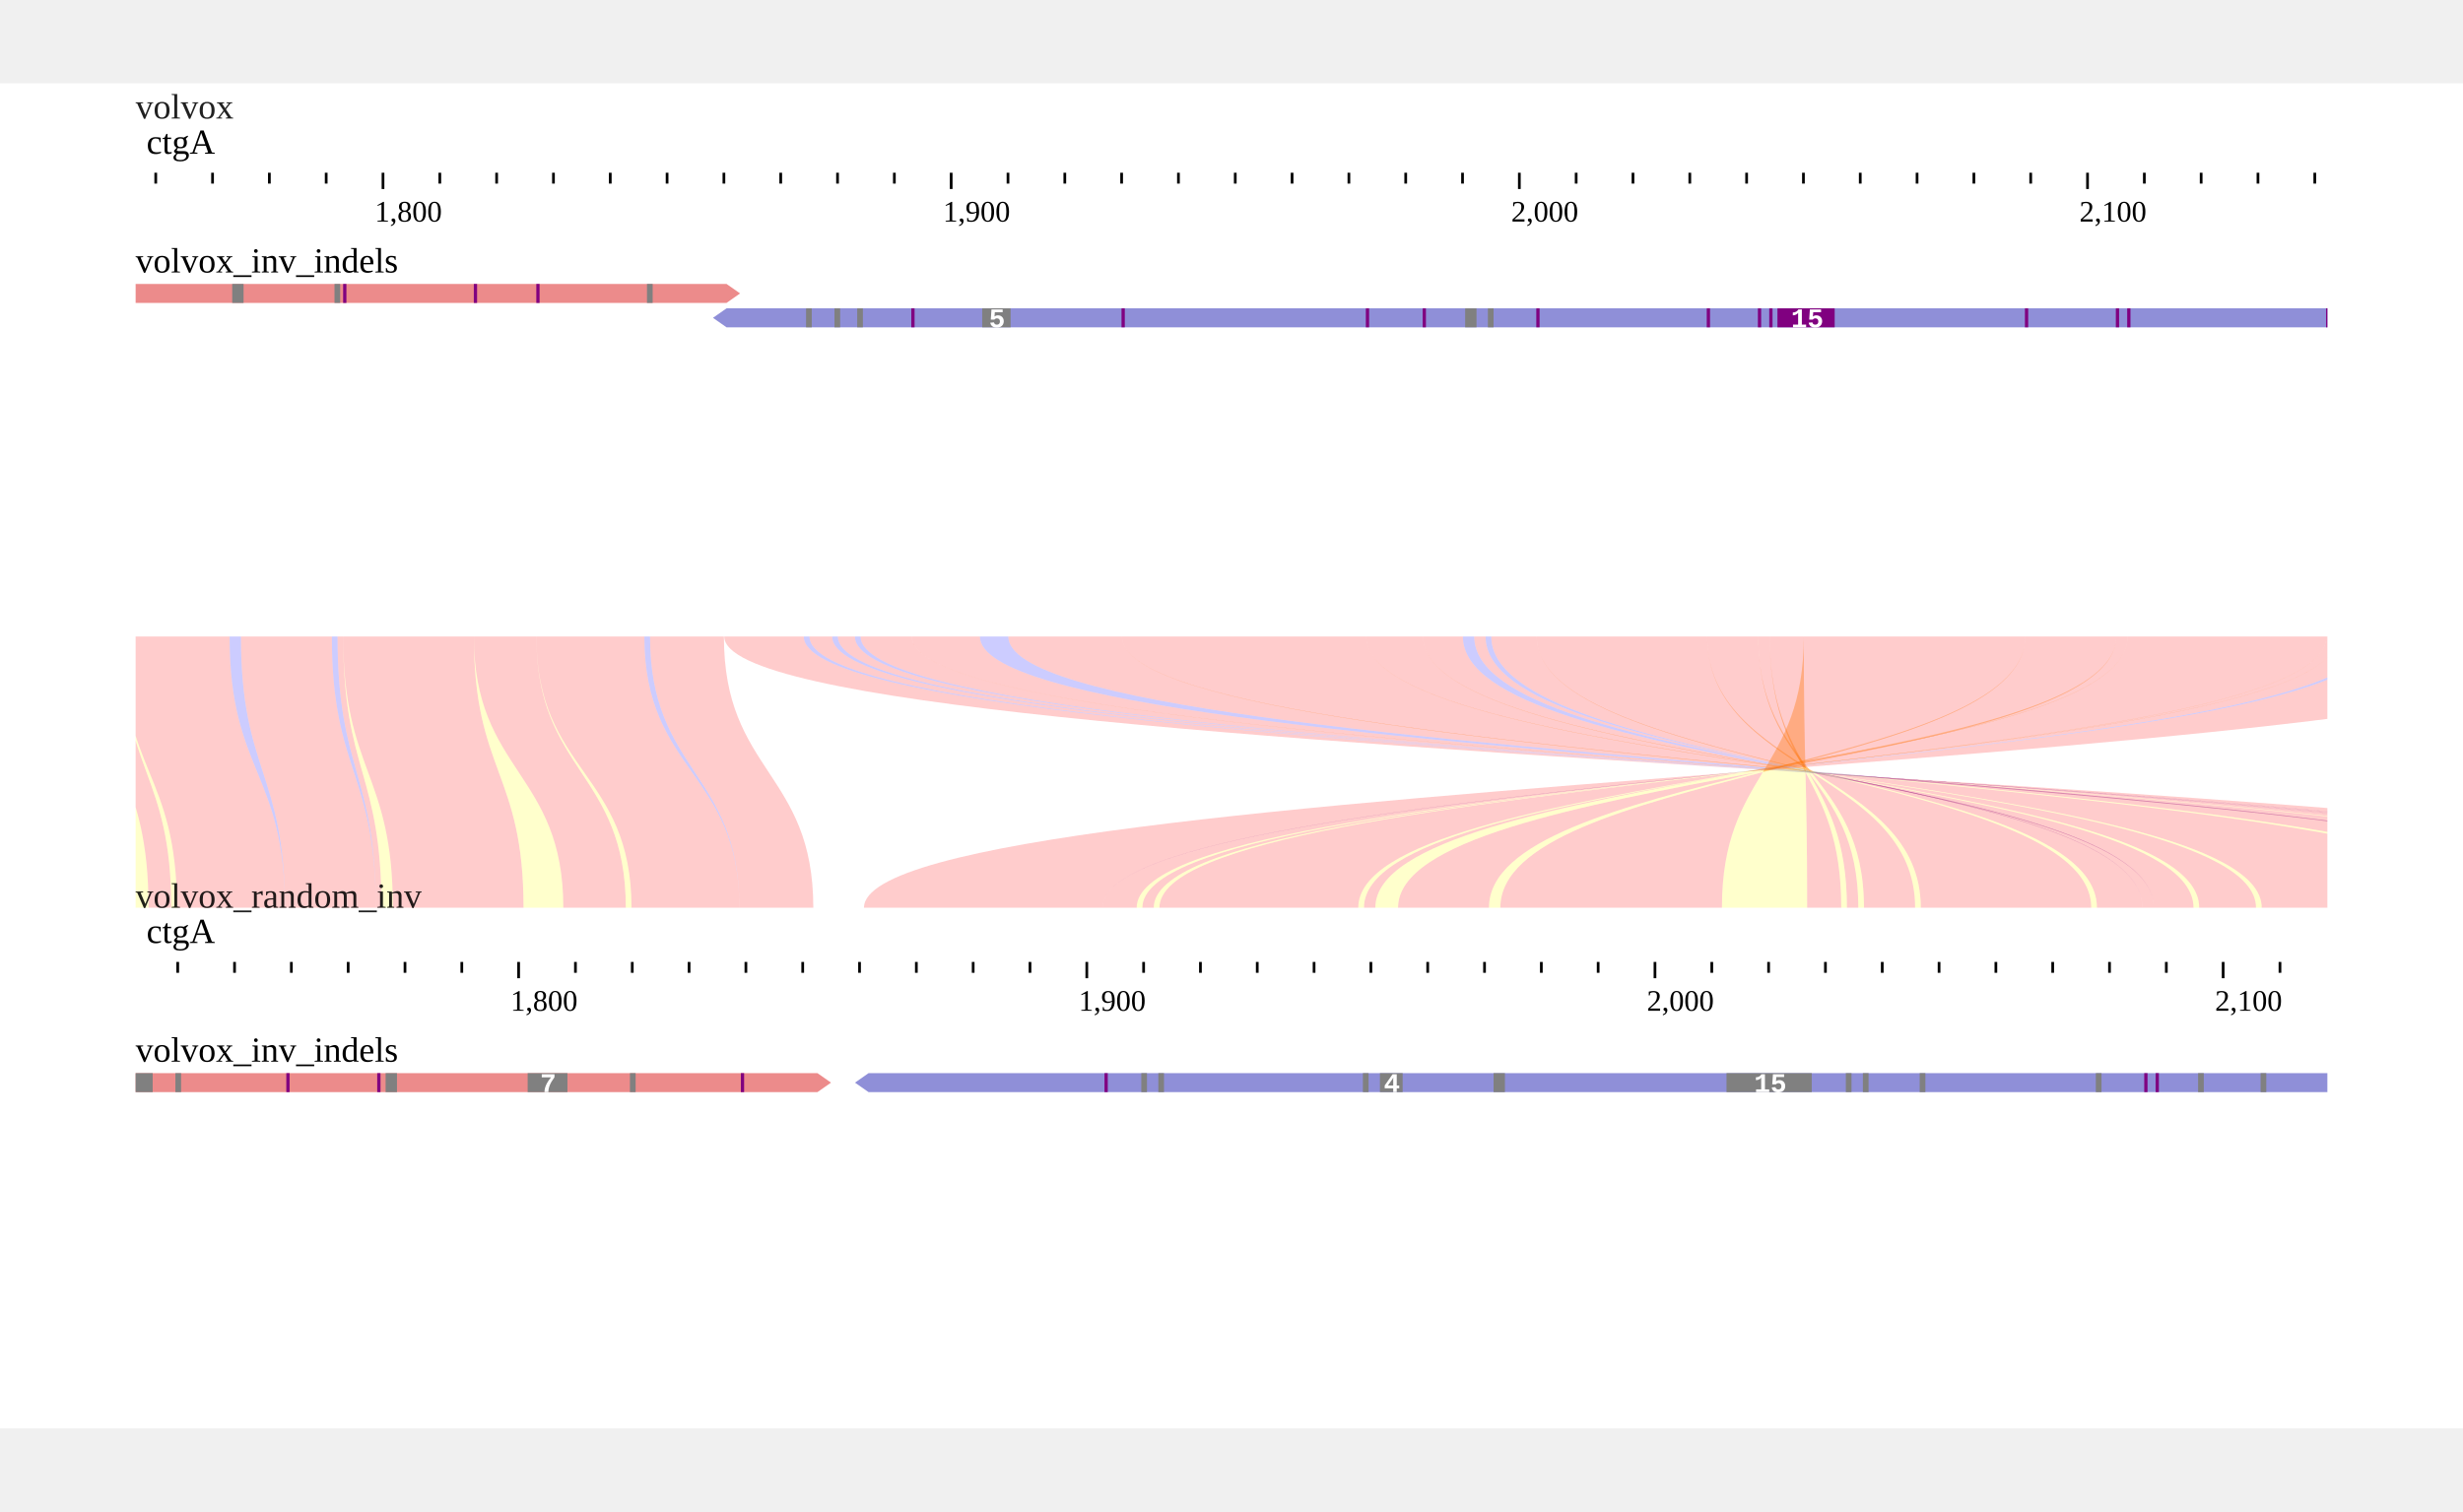
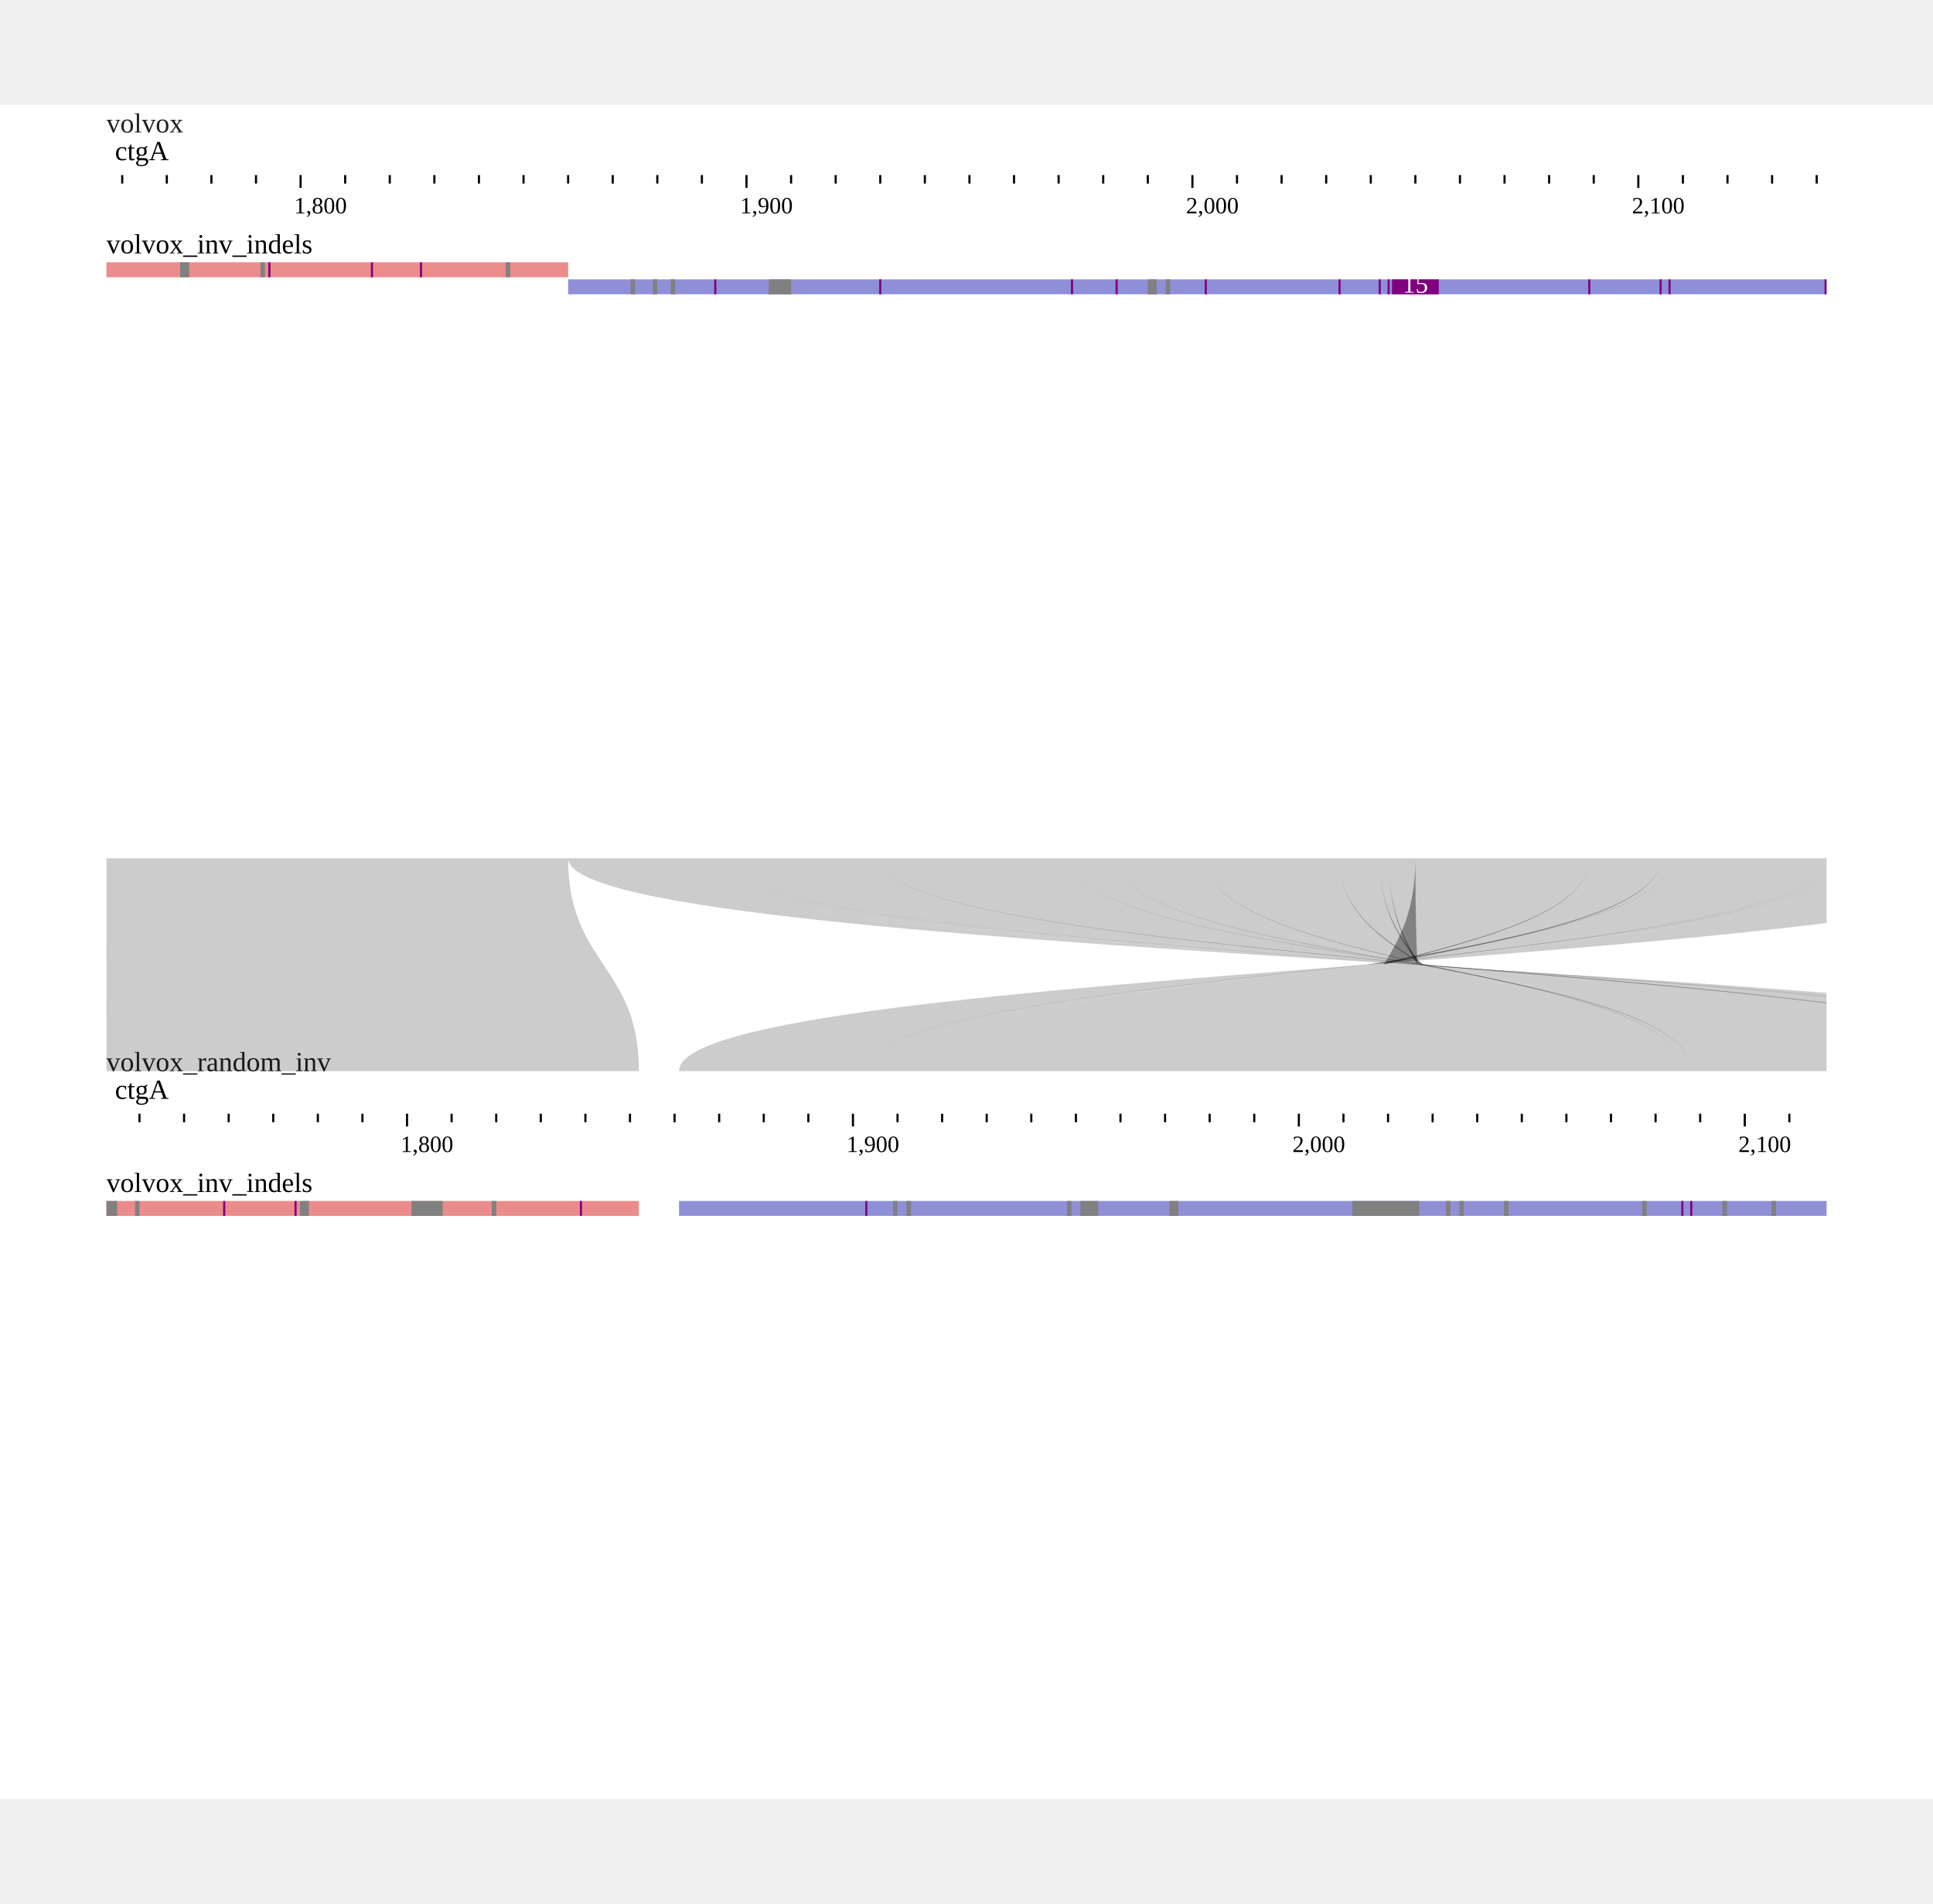
- <svg xmlns="http://www.w3.org/2000/svg" width="808" height="496" viewBox="0,0,908,496">
-   <rect width="908" height="496" fill="#ffffff" />
+ <svg xmlns="http://www.w3.org/2000/svg" width="808" height="796" viewBox="0,0,908,796">
+   <rect width="908" height="796" fill="#ffffff" />
  <g transform="translate(50 13)">
    <g transform="translate(0)">
-       <text x="0" font-size="13" fill-opacity="0.87" fill="#000000">volvox</text>
+       <text x="0" font-size="13" fill-opacity="0.871" fill="#000000">volvox</text>
      <g>
        <defs>
          <clipPath id="clip-{volvox}ctgA:1756.4618436724566..2141.2146774193548-0">
            <rect x="0" y="0" width="808" height="100" />
          </clipPath>
        </defs>
        <g transform="translate(0 0)">
          <g clip-path="url(#clip-{volvox}ctgA:1756.4618436724566..2141.2146774193548-0)">
            <text x="4" y="13" font-size="13" fill="#000000">ctgA</text>
            <g transform="translate(0 20)">
              <line x1="-34.481" x2="-34.481" y1="0" y2="4" stroke-width="1" stroke="#000000" />
              <line x1="-13.535" x2="-13.535" y1="0" y2="4" stroke-width="1" stroke="#000000" />
              <line x1="7.411" x2="7.411" y1="0" y2="4" stroke-width="1" stroke="#000000" />
              <line x1="28.357" x2="28.357" y1="0" y2="4" stroke-width="1" stroke="#000000" />
              <line x1="49.303" x2="49.303" y1="0" y2="4" stroke-width="1" stroke="#000000" />
              <line x1="70.249" x2="70.249" y1="0" y2="4" stroke-width="1" stroke="#000000" />
              <line x1="91.195" x2="91.195" y1="0" y2="6" stroke-width="1" stroke="#000000" />
              <line x1="112.141" x2="112.141" y1="0" y2="4" stroke-width="1" stroke="#000000" />
              <line x1="133.087" x2="133.087" y1="0" y2="4" stroke-width="1" stroke="#000000" />
              <line x1="154.033" x2="154.033" y1="0" y2="4" stroke-width="1" stroke="#000000" />
              <line x1="174.979" x2="174.979" y1="0" y2="4" stroke-width="1" stroke="#000000" />
              <line x1="195.926" x2="195.926" y1="0" y2="4" stroke-width="1" stroke="#000000" />
              <line x1="216.872" x2="216.872" y1="0" y2="4" stroke-width="1" stroke="#000000" />
              <line x1="237.818" x2="237.818" y1="0" y2="4" stroke-width="1" stroke="#000000" />
              <line x1="258.764" x2="258.764" y1="0" y2="4" stroke-width="1" stroke="#000000" />
              <line x1="279.71" x2="279.71" y1="0" y2="4" stroke-width="1" stroke="#000000" />
              <line x1="300.656" x2="300.656" y1="0" y2="6" stroke-width="1" stroke="#000000" />
              <line x1="321.602" x2="321.602" y1="0" y2="4" stroke-width="1" stroke="#000000" />
              <line x1="342.548" x2="342.548" y1="0" y2="4" stroke-width="1" stroke="#000000" />
              <line x1="363.494" x2="363.494" y1="0" y2="4" stroke-width="1" stroke="#000000" />
              <line x1="384.44" x2="384.44" y1="0" y2="4" stroke-width="1" stroke="#000000" />
              <line x1="405.386" x2="405.386" y1="0" y2="4" stroke-width="1" stroke="#000000" />
              <line x1="426.332" x2="426.332" y1="0" y2="4" stroke-width="1" stroke="#000000" />
              <line x1="447.278" x2="447.278" y1="0" y2="4" stroke-width="1" stroke="#000000" />
              <line x1="468.224" x2="468.224" y1="0" y2="4" stroke-width="1" stroke="#000000" />
              <line x1="489.17" x2="489.17" y1="0" y2="4" stroke-width="1" stroke="#000000" />
              <line x1="510.116" x2="510.116" y1="0" y2="6" stroke-width="1" stroke="#000000" />
              <line x1="531.062" x2="531.062" y1="0" y2="4" stroke-width="1" stroke="#000000" />
              <line x1="552.008" x2="552.008" y1="0" y2="4" stroke-width="1" stroke="#000000" />
              <line x1="572.955" x2="572.955" y1="0" y2="4" stroke-width="1" stroke="#000000" />
              <line x1="593.901" x2="593.901" y1="0" y2="4" stroke-width="1" stroke="#000000" />
              <line x1="614.847" x2="614.847" y1="0" y2="4" stroke-width="1" stroke="#000000" />
              <line x1="635.793" x2="635.793" y1="0" y2="4" stroke-width="1" stroke="#000000" />
              <line x1="656.739" x2="656.739" y1="0" y2="4" stroke-width="1" stroke="#000000" />
              <line x1="677.685" x2="677.685" y1="0" y2="4" stroke-width="1" stroke="#000000" />
              <line x1="698.631" x2="698.631" y1="0" y2="4" stroke-width="1" stroke="#000000" />
              <line x1="719.577" x2="719.577" y1="0" y2="6" stroke-width="1" stroke="#000000" />
              <line x1="740.523" x2="740.523" y1="0" y2="4" stroke-width="1" stroke="#000000" />
              <line x1="761.469" x2="761.469" y1="0" y2="4" stroke-width="1" stroke="#000000" />
              <line x1="782.415" x2="782.415" y1="0" y2="4" stroke-width="1" stroke="#000000" />
              <line x1="803.361" x2="803.361" y1="0" y2="4" stroke-width="1" stroke="#000000" />
              <line x1="824.307" x2="824.307" y1="0" y2="4" stroke-width="1" stroke="#000000" />
              <line x1="845.253" x2="845.253" y1="0" y2="4" stroke-width="1" stroke="#000000" />
              <text x="88.195" y="18" font-size="11" fill="#000000">1,800</text>
              <text x="297.656" y="18" font-size="11" fill="#000000">1,900</text>
              <text x="507.116" y="18" font-size="11" fill="#000000">2,000</text>
              <text x="716.577" y="18" font-size="11" fill="#000000">2,100</text>
            </g>
          </g>
        </g>
      </g>
    </g>
    <g transform="translate(0 43)">
      <g transform="translate(0 0)">
        <g transform="translate(0 18)">
          <defs>
-             <clipPath id="clip-jest">
-               <rect x="0" y="0" width="808" height="100" />
+             <clipPath id="alignments-clip">
+               <rect x="0" y="0" width="808" height="250" />
            </clipPath>
          </defs>
-           <g transform="translate(0 0)">
-             <g clip-path="url(#clip-jest)">
-               <g>
-                 <defs />
-                 <g>
-                   <g>
-                     <path fill="#EC8B8B" stroke="none" paint-order="stroke fill markers" d=" M -3676.033 0 L -3676.033 7 L 217.839 7 L 222.839 3.5 L 217.839 0 Z" />
-                     <rect fill="#808080" stroke="none" x="35.608" y="0" width="4.189" height="7" />
-                     <rect fill="#808080" stroke="none" x="73.311" y="0" width="2.095" height="7" />
-                     <rect fill="#808080" stroke="none" x="188.514" y="0" width="2.095" height="7" />
-                     <rect fill="#800080" stroke="none" x="76.5" y="0" width="1.2" height="7" />
-                     <rect fill="#800080" stroke="none" x="124.676" y="0" width="1.2" height="7" />
-                     <rect fill="#800080" stroke="none" x="147.717" y="0" width="1.2" height="7" />
-                     <path fill="#8F8FD8" stroke="none" paint-order="stroke fill markers" d=" M 212.839 12.5 L 217.839 16 L 915.343 16 L 915.343 9 L 217.839 9 Z" />
-                     <rect fill="#808080" stroke="none" x="247.163" y="9" width="2.095" height="7" />
-                     <rect fill="#808080" stroke="none" x="257.636" y="9" width="2.095" height="7" />
-                     <rect fill="#808080" stroke="none" x="266.015" y="9" width="2.095" height="7" />
-                     <rect fill="#808080" stroke="none" x="312.096" y="9" width="10.473" height="7" />
-                     <text fill="#fff" stroke="none" font-family="Courier New,monospace" font-size="10px" font-style="normal" font-weight="bold" text-decoration="normal" x="314.559" y="16" text-anchor="start" dominant-baseline="alphabetic">5</text>
-                     <rect fill="#808080" stroke="none" x="490.138" y="9" width="4.189" height="7" />
-                     <rect fill="#808080" stroke="none" x="498.516" y="9" width="2.095" height="7" />
-                     <rect fill="#800080" stroke="none" x="285.961" y="9" width="1.2" height="7" />
-                     <rect fill="#800080" stroke="none" x="363.461" y="9" width="1.2" height="7" />
-                     <rect fill="#800080" stroke="none" x="453.529" y="9" width="1.2" height="7" />
-                     <rect fill="#800080" stroke="none" x="474.475" y="9" width="1.2" height="7" />
-                     <rect fill="#800080" stroke="none" x="516.368" y="9" width="1.2" height="7" />
-                     <rect fill="#800080" stroke="none" x="579.206" y="9" width="1.2" height="7" />
-                     <rect fill="#800080" stroke="none" x="598.057" y="9" width="1.2" height="7" />
-                     <rect fill="#800080" stroke="none" x="602.246" y="9" width="1.2" height="7" />
-                     <rect fill="#800080" stroke="none" x="605.267" y="9" width="21.094" height="7" />
-                     <text fill="#fff" stroke="none" font-family="Courier New,monospace" font-size="10px" font-style="normal" font-weight="bold" text-decoration="normal" x="610.267" y="16" text-anchor="start" dominant-baseline="alphabetic">15</text>
-                     <rect fill="#800080" stroke="none" x="696.504" y="9" width="1.2" height="7" />
-                     <rect fill="#800080" stroke="none" x="730.017" y="9" width="1.2" height="7" />
-                     <rect fill="#800080" stroke="none" x="734.207" y="9" width="1.2" height="7" />
-                     <rect fill="#800080" stroke="none" x="807.518" y="9" width="1.2" height="7" />
-                   </g>
-                 </g>
-               </g>
-             </g>
-           </g>
-           <defs>
-             <clipPath id="clip-jest-labels">
-               <rect x="0" y="0" width="808" height="100" />
-             </clipPath>
-           </defs>
-           <g clip-path="url(#clip-jest-labels)" />
+           <g clip-path="url(#alignments-clip)">
+             <g>
+               <rect x="0" y="0" width="216.872" height="7" fill="rgb(236,139,139)" />
+               <rect x="216.872" y="8" width="591.128" height="7" fill="rgb(143,143,216)" />
+               <rect x="34.641" y="0" width="4.189" height="7" fill="rgb(128,128,128)" />
+               <rect x="72.344" y="0" width="2.095" height="7" fill="rgb(128,128,128)" />
+               <rect x="187.547" y="0" width="2.095" height="7" fill="rgb(128,128,128)" />
+               <rect x="246.196" y="8" width="2.095" height="7" fill="rgb(128,128,128)" />
+               <rect x="256.669" y="8" width="2.095" height="7" fill="rgb(128,128,128)" />
+               <rect x="265.048" y="8" width="2.095" height="7" fill="rgb(128,128,128)" />
+               <rect x="311.129" y="8" width="10.473" height="7" fill="rgb(128,128,128)" />
+               <rect x="489.17" y="8" width="4.189" height="7" fill="rgb(128,128,128)" />
+               <rect x="497.549" y="8" width="2.095" height="7" fill="rgb(128,128,128)" />
+               <rect x="76.033" y="0" width="1" height="7" fill="rgb(128,0,128)" />
+               <rect x="124.209" y="0" width="1" height="7" fill="rgb(128,0,128)" />
+               <rect x="147.25" y="0" width="1" height="7" fill="rgb(128,0,128)" />
+               <rect x="285.494" y="8" width="1" height="7" fill="rgb(128,0,128)" />
+               <rect x="362.994" y="8" width="1" height="7" fill="rgb(128,0,128)" />
+               <rect x="453.062" y="8" width="1" height="7" fill="rgb(128,0,128)" />
+               <rect x="474.008" y="8" width="1" height="7" fill="rgb(128,0,128)" />
+               <rect x="515.9" y="8" width="1" height="7" fill="rgb(128,0,128)" />
+               <rect x="578.738" y="8" width="1" height="7" fill="rgb(128,0,128)" />
+               <rect x="597.59" y="8" width="1" height="7" fill="rgb(128,0,128)" />
+               <rect x="601.779" y="8" width="1" height="7" fill="rgb(128,0,128)" />
+               <rect x="603.847" y="8" width="22" height="7" fill="rgb(128,0,128)" />
+               <text x="614.847" y="11.5" fill="white" font="9px sans-serif" text-anchor="middle" dominant-baseline="middle">15</text>
+               <rect x="696.036" y="8" width="1" height="7" fill="rgb(128,0,128)" />
+               <rect x="729.55" y="8" width="1" height="7" fill="rgb(128,0,128)" />
+               <rect x="733.739" y="8" width="1" height="7" fill="rgb(128,0,128)" />
+               <rect x="807.05" y="8" width="1" height="7" fill="rgb(128,0,128)" />
+             </g>
+           </g>
        </g>
        <g>
          <text x="0" y="5" fill="#000000" font-size="13" dominant-baseline="hanging">volvox_inv_indels</text>
        </g>
      </g>
    </g>
  </g>
-   <g transform="translate(0 191)">
+   <g transform="translate(0 341)">
    <defs>
      <clipPath id="synclip-1">
        <rect x="0" y="0" width="808" height="100" />
      </clipPath>
    </defs>
    <g transform="translate(50 13)" clip-path="url(#synclip-1)">
      <g>
-         <defs />
-         <g>
-           <g>
-             <path fill="#ffff0033" stroke="none" paint-order="stroke fill markers" d=" M -13.535 0 L -13.535 0 C -13.535 50 4.762 50 4.762 100 L -7.806 100 C -7.806 50 -13.535 50 -13.535 0 Z" />
-             <path fill="#ff000033" stroke="none" paint-order="stroke fill markers" d=" M -13.535 0 L -5.157 0 C -5.157 50 13.141 50 13.141 100 L 4.762 100 C 4.762 50 -13.535 50 -13.535 0 Z" />
-             <path fill="#ffff0033" stroke="none" paint-order="stroke fill markers" d=" M -5.157 0 L -5.157 0 C -5.157 50 15.235 50 15.235 100 L 13.141 100 C 13.141 50 -5.157 50 -5.157 0 Z" />
-             <path fill="#ff000033" stroke="none" paint-order="stroke fill markers" d=" M -5.157 0 L 34.641 0 C 34.641 50 55.033 50 55.033 100 L 15.235 100 C 15.235 50 -5.157 50 -5.157 0 Z" />
-             <path fill="#0000ff33" stroke="none" paint-order="stroke fill markers" d=" M 34.641 0 L 38.83 0 C 38.83 50 55.033 50 55.033 100 L 55.033 100 C 55.033 50 34.641 50 34.641 0 Z" />
-             <path fill="#ff000033" stroke="none" paint-order="stroke fill markers" d=" M 38.83 0 L 72.344 0 C 72.344 50 88.546 50 88.546 100 L 55.033 100 C 55.033 50 38.83 50 38.83 0 Z" />
-             <path fill="#0000ff33" stroke="none" paint-order="stroke fill markers" d=" M 72.344 0 L 74.438 0 C 74.438 50 88.546 50 88.546 100 L 88.546 100 C 88.546 50 72.344 50 72.344 0 Z" />
-             <path fill="#ff000033" stroke="none" paint-order="stroke fill markers" d=" M 74.438 0 L 76.533 0 C 76.533 50 90.641 50 90.641 100 L 88.546 100 C 88.546 50 74.438 50 74.438 0 Z" />
-             <path fill="#ffff0033" stroke="none" paint-order="stroke fill markers" d=" M 76.533 0 L 76.533 0 C 76.533 50 94.83 50 94.83 100 L 90.641 100 C 90.641 50 76.533 50 76.533 0 Z" />
-             <path fill="#ff000033" stroke="none" paint-order="stroke fill markers" d=" M 76.533 0 L 124.709 0 C 124.709 50 143.006 50 143.006 100 L 94.83 100 C 94.83 50 76.533 50 76.533 0 Z" />
-             <path fill="#ffff0033" stroke="none" paint-order="stroke fill markers" d=" M 124.709 0 L 124.709 0 C 124.709 50 157.668 50 157.668 100 L 143.006 100 C 143.006 50 124.709 50 124.709 0 Z" />
-             <path fill="#ff000033" stroke="none" paint-order="stroke fill markers" d=" M 124.709 0 L 147.75 0 C 147.75 50 180.709 50 180.709 100 L 157.668 100 C 157.668 50 124.709 50 124.709 0 Z" />
-             <path fill="#ffff0033" stroke="none" paint-order="stroke fill markers" d=" M 147.75 0 L 147.75 0 C 147.75 50 182.804 50 182.804 100 L 180.709 100 C 180.709 50 147.75 50 147.75 0 Z" />
-             <path fill="#ff000033" stroke="none" paint-order="stroke fill markers" d=" M 147.75 0 L 187.547 0 C 187.547 50 222.601 50 222.601 100 L 182.804 100 C 182.804 50 147.75 50 147.75 0 Z" />
-             <path fill="#0000ff33" stroke="none" paint-order="stroke fill markers" d=" M 187.547 0 L 189.642 0 C 189.642 50 222.601 50 222.601 100 L 222.601 100 C 222.601 50 187.547 50 187.547 0 Z" />
-             <path fill="#ff000033" stroke="none" paint-order="stroke fill markers" d=" M 189.642 0 L 216.872 0 C 216.872 50 249.831 50 249.831 100 L 222.601 100 C 222.601 50 189.642 50 189.642 0 Z" />
-             <path fill="#ff000033" stroke="none" paint-order="stroke fill markers" d=" M 217 0 L 246.324 0 C 246.324 50 980.676 50 980.676 100 L 1010 100 C 1010 50 217 50 217 0 Z" />
-             <path fill="#0000ff33" stroke="none" paint-order="stroke fill markers" d=" M 246.324 0 L 248.419 0 C 248.419 50 980.676 50 980.676 100 L 980.676 100 C 980.676 50 246.324 50 246.324 0 Z" />
-             <path fill="#ff000033" stroke="none" paint-order="stroke fill markers" d=" M 248.419 0 L 256.798 0 C 256.798 50 972.297 50 972.297 100 L 980.676 100 C 980.676 50 248.419 50 248.419 0 Z" />
-             <path fill="#0000ff33" stroke="none" paint-order="stroke fill markers" d=" M 256.798 0 L 258.892 0 C 258.892 50 972.297 50 972.297 100 L 972.297 100 C 972.297 50 256.798 50 256.798 0 Z" />
-             <path fill="#ff000033" stroke="none" paint-order="stroke fill markers" d=" M 258.892 0 L 265.176 0 C 265.176 50 966.013 50 966.013 100 L 972.297 100 C 972.297 50 258.892 50 258.892 0 Z" />
-             <path fill="#0000ff33" stroke="none" paint-order="stroke fill markers" d=" M 265.176 0 L 267.271 0 C 267.271 50 966.013 50 966.013 100 L 966.013 100 C 966.013 50 265.176 50 265.176 0 Z" />
-             <path fill="#ff000033" stroke="none" paint-order="stroke fill markers" d=" M 267.271 0 L 286.122 0 C 286.122 50 947.162 50 947.162 100 L 966.013 100 C 966.013 50 267.271 50 267.271 0 Z" />
-             <path fill="#ffff0033" stroke="none" paint-order="stroke fill markers" d=" M 286.122 0 L 286.122 0 C 286.122 50 945.067 50 945.067 100 L 947.162 100 C 947.162 50 286.122 50 286.122 0 Z" />
-             <path fill="#ff000033" stroke="none" paint-order="stroke fill markers" d=" M 286.122 0 L 311.257 0 C 311.257 50 919.932 50 919.932 100 L 945.067 100 C 945.067 50 286.122 50 286.122 0 Z" />
-             <path fill="#0000ff33" stroke="none" paint-order="stroke fill markers" d=" M 311.257 0 L 321.73 0 C 321.73 50 919.932 50 919.932 100 L 919.932 100 C 919.932 50 311.257 50 311.257 0 Z" />
-             <path fill="#ff000033" stroke="none" paint-order="stroke fill markers" d=" M 321.73 0 L 363.622 0 C 363.622 50 878.04 50 878.04 100 L 919.932 100 C 919.932 50 321.73 50 321.73 0 Z" />
-             <path fill="#ffff0033" stroke="none" paint-order="stroke fill markers" d=" M 363.622 0 L 363.622 0 C 363.622 50 873.851 50 873.851 100 L 878.04 100 C 878.04 50 363.622 50 363.622 0 Z" />
-             <path fill="#ff000033" stroke="none" paint-order="stroke fill markers" d=" M 363.622 0 L 453.69 0 C 453.69 50 783.783 50 783.783 100 L 873.851 100 C 873.851 50 363.622 50 363.622 0 Z" />
-             <path fill="#ffff0033" stroke="none" paint-order="stroke fill markers" d=" M 453.69 0 L 453.69 0 C 453.69 50 781.688 50 781.688 100 L 783.783 100 C 783.783 50 453.69 50 453.69 0 Z" />
-             <path fill="#ff000033" stroke="none" paint-order="stroke fill markers" d=" M 453.69 0 L 474.636 0 C 474.636 50 760.742 50 760.742 100 L 781.688 100 C 781.688 50 453.69 50 453.69 0 Z" />
-             <path fill="#ffff0033" stroke="none" paint-order="stroke fill markers" d=" M 474.636 0 L 474.636 0 C 474.636 50 758.647 50 758.647 100 L 760.742 100 C 760.742 50 474.636 50 474.636 0 Z" />
-             <path fill="#ff000033" stroke="none" paint-order="stroke fill markers" d=" M 474.636 0 L 489.299 0 C 489.299 50 743.985 50 743.985 100 L 758.647 100 C 758.647 50 474.636 50 474.636 0 Z" />
-             <path fill="#0000ff33" stroke="none" paint-order="stroke fill markers" d=" M 489.299 0 L 493.488 0 C 493.488 50 743.985 50 743.985 100 L 743.985 100 C 743.985 50 489.299 50 489.299 0 Z" />
-             <path fill="#ff000033" stroke="none" paint-order="stroke fill markers" d=" M 493.488 0 L 497.677 0 C 497.677 50 739.796 50 739.796 100 L 743.985 100 C 743.985 50 493.488 50 493.488 0 Z" />
-             <path fill="#0000ff33" stroke="none" paint-order="stroke fill markers" d=" M 497.677 0 L 499.772 0 C 499.772 50 739.796 50 739.796 100 L 739.796 100 C 739.796 50 497.677 50 497.677 0 Z" />
-             <path fill="#ff000033" stroke="none" paint-order="stroke fill markers" d=" M 499.772 0 L 516.529 0 C 516.529 50 723.039 50 723.039 100 L 739.796 100 C 739.796 50 499.772 50 499.772 0 Z" />
-             <path fill="#ffff0033" stroke="none" paint-order="stroke fill markers" d=" M 516.529 0 L 516.529 0 C 516.529 50 720.944 50 720.944 100 L 723.039 100 C 723.039 50 516.529 50 516.529 0 Z" />
-             <path fill="#ff000033" stroke="none" paint-order="stroke fill markers" d=" M 516.529 0 L 579.367 0 C 579.367 50 658.106 50 658.106 100 L 720.944 100 C 720.944 50 516.529 50 516.529 0 Z" />
-             <path fill="#ffff0033" stroke="none" paint-order="stroke fill markers" d=" M 579.367 0 L 579.367 0 C 579.367 50 656.012 50 656.012 100 L 658.106 100 C 658.106 50 579.367 50 579.367 0 Z" />
-             <path fill="#ff000033" stroke="none" paint-order="stroke fill markers" d=" M 579.367 0 L 598.218 0 C 598.218 50 637.16 50 637.16 100 L 656.012 100 C 656.012 50 579.367 50 579.367 0 Z" />
-             <path fill="#ffff0033" stroke="none" paint-order="stroke fill markers" d=" M 598.218 0 L 598.218 0 C 598.218 50 635.066 50 635.066 100 L 637.16 100 C 637.16 50 598.218 50 598.218 0 Z" />
-             <path fill="#ff000033" stroke="none" paint-order="stroke fill markers" d=" M 598.218 0 L 602.407 0 C 602.407 50 630.876 50 630.876 100 L 635.066 100 C 635.066 50 598.218 50 598.218 0 Z" />
-             <path fill="#ffff0033" stroke="none" paint-order="stroke fill markers" d=" M 602.407 0 L 602.407 0 C 602.407 50 628.782 50 628.782 100 L 630.876 100 C 630.876 50 602.407 50 602.407 0 Z" />
-             <path fill="#ff000033" stroke="none" paint-order="stroke fill markers" d=" M 602.407 0 L 614.975 0 C 614.975 50 616.214 50 616.214 100 L 628.782 100 C 628.782 50 602.407 50 602.407 0 Z" />
-             <path fill="#ffff0033" stroke="none" paint-order="stroke fill markers" d=" M 614.975 0 L 614.975 0 C 614.975 50 584.795 50 584.795 100 L 616.214 100 C 616.214 50 614.975 50 614.975 0 Z" />
-             <path fill="#ff000033" stroke="none" paint-order="stroke fill markers" d=" M 614.975 0 L 696.665 0 C 696.665 50 503.105 50 503.105 100 L 584.795 100 C 584.795 50 614.975 50 614.975 0 Z" />
-             <path fill="#ffff0033" stroke="none" paint-order="stroke fill markers" d=" M 696.665 0 L 696.665 0 C 696.665 50 498.916 50 498.916 100 L 503.105 100 C 503.105 50 696.665 50 696.665 0 Z" />
-             <path fill="#ff000033" stroke="none" paint-order="stroke fill markers" d=" M 696.665 0 L 730.178 0 C 730.178 50 465.403 50 465.403 100 L 498.916 100 C 498.916 50 696.665 50 696.665 0 Z" />
-             <path fill="#ffff0033" stroke="none" paint-order="stroke fill markers" d=" M 730.178 0 L 730.178 0 C 730.178 50 457.024 50 457.024 100 L 465.403 100 C 465.403 50 730.178 50 730.178 0 Z" />
-             <path fill="#ff000033" stroke="none" paint-order="stroke fill markers" d=" M 730.178 0 L 734.368 0 C 734.368 50 452.835 50 452.835 100 L 457.024 100 C 457.024 50 730.178 50 730.178 0 Z" />
-             <path fill="#ffff0033" stroke="none" paint-order="stroke fill markers" d=" M 734.368 0 L 734.368 0 C 734.368 50 450.74 50 450.74 100 L 452.835 100 C 452.835 50 734.368 50 734.368 0 Z" />
-             <path fill="#ff000033" stroke="none" paint-order="stroke fill markers" d=" M 734.368 0 L 807.679 0 C 807.679 50 377.429 50 377.429 100 L 450.74 100 C 450.74 50 734.368 50 734.368 0 Z" />
-             <path fill="#ffff0033" stroke="none" paint-order="stroke fill markers" d=" M 807.679 0 L 807.679 0 C 807.679 50 375.335 50 375.335 100 L 377.429 100 C 377.429 50 807.679 50 807.679 0 Z" />
-             <path fill="#ff000033" stroke="none" paint-order="stroke fill markers" d=" M 807.679 0 L 811.868 0 C 811.868 50 371.145 50 371.145 100 L 375.335 100 C 375.335 50 807.679 50 807.679 0 Z" />
-             <path fill="#ffff0033" stroke="none" paint-order="stroke fill markers" d=" M 811.868 0 L 811.868 0 C 811.868 50 369.051 50 369.051 100 L 371.145 100 C 371.145 50 811.868 50 811.868 0 Z" />
-             <path fill="#ff000033" stroke="none" paint-order="stroke fill markers" d=" M 811.868 0 L 824.436 0 C 824.436 50 356.483 50 356.483 100 L 369.051 100 C 369.051 50 811.868 50 811.868 0 Z" />
-             <path fill="#0000ff33" stroke="none" paint-order="stroke fill markers" d=" M 824.436 0 L 826.53 0 C 826.53 50 356.483 50 356.483 100 L 356.483 100 C 356.483 50 824.436 50 824.436 0 Z" />
-             <path fill="#ff000033" stroke="none" paint-order="stroke fill markers" d=" M 826.53 0 L 914.504 0 C 914.504 50 268.51 50 268.51 100 L 356.483 100 C 356.483 50 826.53 50 826.53 0 Z" />
-           </g>
-         </g>
+         <path d="M-13.535,0 L-13.535,0 C-13.535,50 5.046,50 5.046,100 L-7.522,100 C-7.522,50 -13.535,50 -13.535,0 Z" fill="#00000033" />
+         <path d="M-13.535,0 L-5.157,0 C-5.157,50 13.424,50 13.424,100 L5.046,100 C5.046,50 -13.535,50 -13.535,0 Z" fill="#00000033" />
+         <path d="M-5.157,0 L-5.157,0 C-5.157,50 15.519,50 15.519,100 L13.424,100 C13.424,50 -5.157,50 -5.157,0 Z" fill="#00000033" />
+         <path d="M-5.157,0 L34.641,0 C34.641,50 55.316,50 55.316,100 L15.519,100 C15.519,50 -5.157,50 -5.157,0 Z" fill="#00000033" />
+         <path d="M34.641,0 L38.83,0 C38.83,50 55.316,50 55.316,100 L55.316,100 C55.316,50 34.641,50 34.641,0 Z" fill="#00000033" />
+         <path d="M38.83,0 L72.344,0 C72.344,50 88.83,50 88.83,100 L55.316,100 C55.316,50 38.83,50 38.83,0 Z" fill="#00000033" />
+         <path d="M72.344,0 L74.438,0 C74.438,50 88.83,50 88.83,100 L88.83,100 C88.83,50 72.344,50 72.344,0 Z" fill="#00000033" />
+         <path d="M74.438,0 L76.533,0 C76.533,50 90.925,50 90.925,100 L88.83,100 C88.83,50 74.438,50 74.438,0 Z" fill="#00000033" />
+         <path d="M76.533,0 L76.533,0 C76.533,50 95.114,50 95.114,100 L90.925,100 C90.925,50 76.533,50 76.533,0 Z" fill="#00000033" />
+         <path d="M76.533,0 L124.709,0 C124.709,50 143.29,50 143.29,100 L95.114,100 C95.114,50 76.533,50 76.533,0 Z" fill="#00000033" />
+         <path d="M124.709,0 L124.709,0 C124.709,50 157.952,50 157.952,100 L143.29,100 C143.29,50 124.709,50 124.709,0 Z" fill="#00000033" />
+         <path d="M124.709,0 L147.75,0 C147.75,50 180.993,50 180.993,100 L157.952,100 C157.952,50 124.709,50 124.709,0 Z" fill="#00000033" />
+         <path d="M147.75,0 L147.75,0 C147.75,50 183.087,50 183.087,100 L180.993,100 C180.993,50 147.75,50 147.75,0 Z" fill="#00000033" />
+         <path d="M147.75,0 L187.547,0 C187.547,50 222.885,50 222.885,100 L183.087,100 C183.087,50 147.75,50 147.75,0 Z" fill="#00000033" />
+         <path d="M187.547,0 L189.642,0 C189.642,50 222.885,50 222.885,100 L222.885,100 C222.885,50 187.547,50 187.547,0 Z" fill="#00000033" />
+         <path d="M189.642,0 L216.872,0 C216.872,50 250.115,50 250.115,100 L222.885,100 C222.885,50 189.642,50 189.642,0 Z" fill="#00000033" />
+         <path d="M216.872,0 L246.196,0 C246.196,50 981.132,50 981.132,100 L1010.457,100 C1010.457,50 216.872,50 216.872,0 Z" fill="#00000033" />
+         <path d="M246.196,0 L248.291,0 C248.291,50 981.132,50 981.132,100 L981.132,100 C981.132,50 246.196,50 246.196,0 Z" fill="#00000033" />
+         <path d="M248.291,0 L256.669,0 C256.669,50 972.754,50 972.754,100 L981.132,100 C981.132,50 248.291,50 248.291,0 Z" fill="#00000033" />
+         <path d="M256.669,0 L258.764,0 C258.764,50 972.754,50 972.754,100 L972.754,100 C972.754,50 256.669,50 256.669,0 Z" fill="#00000033" />
+         <path d="M258.764,0 L265.048,0 C265.048,50 966.47,50 966.47,100 L972.754,100 C972.754,50 258.764,50 258.764,0 Z" fill="#00000033" />
+         <path d="M265.048,0 L267.142,0 C267.142,50 966.47,50 966.47,100 L966.47,100 C966.47,50 265.048,50 265.048,0 Z" fill="#00000033" />
+         <path d="M267.142,0 L285.994,0 C285.994,50 947.618,50 947.618,100 L966.47,100 C966.47,50 267.142,50 267.142,0 Z" fill="#00000033" />
+         <path d="M285.994,0 L285.994,0 C285.994,50 945.524,50 945.524,100 L947.618,100 C947.618,50 285.994,50 285.994,0 Z" fill="#00000033" />
+         <path d="M285.994,0 L311.129,0 C311.129,50 920.388,50 920.388,100 L945.524,100 C945.524,50 285.994,50 285.994,0 Z" fill="#00000033" />
+         <path d="M311.129,0 L321.602,0 C321.602,50 920.388,50 920.388,100 L920.388,100 C920.388,50 311.129,50 311.129,0 Z" fill="#00000033" />
+         <path d="M321.602,0 L363.494,0 C363.494,50 878.496,50 878.496,100 L920.388,100 C920.388,50 321.602,50 321.602,0 Z" fill="#00000033" />
+         <path d="M363.494,0 L363.494,0 C363.494,50 874.307,50 874.307,100 L878.496,100 C878.496,50 363.494,50 363.494,0 Z" fill="#00000033" />
+         <path d="M363.494,0 L453.562,0 C453.562,50 784.239,50 784.239,100 L874.307,100 C874.307,50 363.494,50 363.494,0 Z" fill="#00000033" />
+         <path d="M453.562,0 L453.562,0 C453.562,50 782.145,50 782.145,100 L784.239,100 C784.239,50 453.562,50 453.562,0 Z" fill="#00000033" />
+         <path d="M453.562,0 L474.508,0 C474.508,50 761.198,50 761.198,100 L782.145,100 C782.145,50 453.562,50 453.562,0 Z" fill="#00000033" />
+         <path d="M474.508,0 L474.508,0 C474.508,50 759.104,50 759.104,100 L761.198,100 C761.198,50 474.508,50 474.508,0 Z" fill="#00000033" />
+         <path d="M474.508,0 L489.17,0 C489.17,50 744.442,50 744.442,100 L759.104,100 C759.104,50 474.508,50 474.508,0 Z" fill="#00000033" />
+         <path d="M489.17,0 L493.36,0 C493.36,50 744.442,50 744.442,100 L744.442,100 C744.442,50 489.17,50 489.17,0 Z" fill="#00000033" />
+         <path d="M493.36,0 L497.549,0 C497.549,50 740.252,50 740.252,100 L744.442,100 C744.442,50 493.36,50 493.36,0 Z" fill="#00000033" />
+         <path d="M497.549,0 L499.643,0 C499.643,50 740.252,50 740.252,100 L740.252,100 C740.252,50 497.549,50 497.549,0 Z" fill="#00000033" />
+         <path d="M499.643,0 L516.4,0 C516.4,50 723.496,50 723.496,100 L740.252,100 C740.252,50 499.643,50 499.643,0 Z" fill="#00000033" />
+         <path d="M516.4,0 L516.4,0 C516.4,50 721.401,50 721.401,100 L723.496,100 C723.496,50 516.4,50 516.4,0 Z" fill="#00000033" />
+         <path d="M516.4,0 L579.238,0 C579.238,50 658.563,50 658.563,100 L721.401,100 C721.401,50 516.4,50 516.4,0 Z" fill="#00000033" />
+         <path d="M579.238,0 L579.238,0 C579.238,50 656.468,50 656.468,100 L658.563,100 C658.563,50 579.238,50 579.238,0 Z" fill="#00000033" />
+         <path d="M579.238,0 L598.09,0 C598.09,50 637.617,50 637.617,100 L656.468,100 C656.468,50 579.238,50 579.238,0 Z" fill="#00000033" />
+         <path d="M598.09,0 L598.09,0 C598.09,50 635.522,50 635.522,100 L637.617,100 C637.617,50 598.09,50 598.09,0 Z" fill="#00000033" />
+         <path d="M598.09,0 L602.279,0 C602.279,50 631.333,50 631.333,100 L635.522,100 C635.522,50 598.09,50 598.09,0 Z" fill="#00000033" />
+         <path d="M602.279,0 L602.279,0 C602.279,50 629.238,50 629.238,100 L631.333,100 C631.333,50 602.279,50 602.279,0 Z" fill="#00000033" />
+         <path d="M602.279,0 L614.847,0 C614.847,50 616.671,50 616.671,100 L629.238,100 C629.238,50 602.279,50 602.279,0 Z" fill="#00000033" />
+         <path d="M614.847,0 L614.847,0 C614.847,50 585.252,50 585.252,100 L616.671,100 C616.671,50 614.847,50 614.847,0 Z" fill="#00000033" />
+         <path d="M614.847,0 L696.536,0 C696.536,50 503.562,50 503.562,100 L585.252,100 C585.252,50 614.847,50 614.847,0 Z" fill="#00000033" />
+         <path d="M696.536,0 L696.536,0 C696.536,50 499.373,50 499.373,100 L503.562,100 C503.562,50 696.536,50 696.536,0 Z" fill="#00000033" />
+         <path d="M696.536,0 L730.05,0 C730.05,50 465.859,50 465.859,100 L499.373,100 C499.373,50 696.536,50 696.536,0 Z" fill="#00000033" />
+         <path d="M730.05,0 L730.05,0 C730.05,50 457.481,50 457.481,100 L465.859,100 C465.859,50 730.05,50 730.05,0 Z" fill="#00000033" />
+         <path d="M730.05,0 L734.239,0 C734.239,50 453.291,50 453.291,100 L457.481,100 C457.481,50 730.05,50 730.05,0 Z" fill="#00000033" />
+         <path d="M734.239,0 L734.239,0 C734.239,50 451.197,50 451.197,100 L453.291,100 C453.291,50 734.239,50 734.239,0 Z" fill="#00000033" />
+         <path d="M734.239,0 L807.55,0 C807.55,50 377.886,50 377.886,100 L451.197,100 C451.197,50 734.239,50 734.239,0 Z" fill="#00000033" />
+         <path d="M807.55,0 L807.55,0 C807.55,50 375.791,50 375.791,100 L377.886,100 C377.886,50 807.55,50 807.55,0 Z" fill="#00000033" />
+         <path d="M807.55,0 L811.74,0 C811.74,50 371.602,50 371.602,100 L375.791,100 C375.791,50 807.55,50 807.55,0 Z" fill="#00000033" />
+         <path d="M811.74,0 L811.74,0 C811.74,50 369.507,50 369.507,100 L371.602,100 C371.602,50 811.74,50 811.74,0 Z" fill="#00000033" />
+         <path d="M811.74,0 L824.307,0 C824.307,50 356.94,50 356.94,100 L369.507,100 C369.507,50 811.74,50 811.74,0 Z" fill="#00000033" />
+         <path d="M824.307,0 L826.402,0 C826.402,50 356.94,50 356.94,100 L356.94,100 C356.94,50 824.307,50 824.307,0 Z" fill="#00000033" />
+         <path d="M826.402,0 L914.375,0 C914.375,50 268.966,50 268.966,100 L356.94,100 C356.94,50 826.402,50 826.402,0 Z" fill="#00000033" />
      </g>
    </g>
    <g transform="translate(0 100)">
      <g transform="translate(50 13)">
        <g transform="translate(0)">
-           <text x="0" font-size="13" fill-opacity="0.87" fill="#000000">volvox_random_inv</text>
+           <text x="0" font-size="13" fill-opacity="0.871" fill="#000000">volvox_random_inv</text>
          <g>
            <defs>
              <clipPath id="clip-{volvox_random_inv}ctgA:1732.5910000000001..2117.3438337468983-0">
                <rect x="0" y="0" width="808" height="100" />
              </clipPath>
            </defs>
            <g transform="translate(0 0)">
              <g clip-path="url(#clip-{volvox_random_inv}ctgA:1732.5910000000001..2117.3438337468983-0)">
                <text x="4" y="13" font-size="13" fill="#000000">ctgA</text>
                <g transform="translate(0 20)">
                  <line x1="-26.373" x2="-26.373" y1="0" y2="4" stroke-width="1" stroke="#000000" />
                  <line x1="-5.427" x2="-5.427" y1="0" y2="4" stroke-width="1" stroke="#000000" />
                  <line x1="15.519" x2="15.519" y1="0" y2="4" stroke-width="1" stroke="#000000" />
                  <line x1="36.465" x2="36.465" y1="0" y2="4" stroke-width="1" stroke="#000000" />
                  <line x1="57.411" x2="57.411" y1="0" y2="4" stroke-width="1" stroke="#000000" />
                  <line x1="78.357" x2="78.357" y1="0" y2="4" stroke-width="1" stroke="#000000" />
                  <line x1="99.303" x2="99.303" y1="0" y2="4" stroke-width="1" stroke="#000000" />
                  <line x1="120.249" x2="120.249" y1="0" y2="4" stroke-width="1" stroke="#000000" />
                  <line x1="141.195" x2="141.195" y1="0" y2="6" stroke-width="1" stroke="#000000" />
                  <line x1="162.141" x2="162.141" y1="0" y2="4" stroke-width="1" stroke="#000000" />
                  <line x1="183.087" x2="183.087" y1="0" y2="4" stroke-width="1" stroke="#000000" />
                  <line x1="204.033" x2="204.033" y1="0" y2="4" stroke-width="1" stroke="#000000" />
                  <line x1="224.979" x2="224.979" y1="0" y2="4" stroke-width="1" stroke="#000000" />
                  <line x1="245.926" x2="245.926" y1="0" y2="4" stroke-width="1" stroke="#000000" />
                  <line x1="266.872" x2="266.872" y1="0" y2="4" stroke-width="1" stroke="#000000" />
                  <line x1="287.818" x2="287.818" y1="0" y2="4" stroke-width="1" stroke="#000000" />
                  <line x1="308.764" x2="308.764" y1="0" y2="4" stroke-width="1" stroke="#000000" />
                  <line x1="329.71" x2="329.71" y1="0" y2="4" stroke-width="1" stroke="#000000" />
                  <line x1="350.656" x2="350.656" y1="0" y2="6" stroke-width="1" stroke="#000000" />
                  <line x1="371.602" x2="371.602" y1="0" y2="4" stroke-width="1" stroke="#000000" />
                  <line x1="392.548" x2="392.548" y1="0" y2="4" stroke-width="1" stroke="#000000" />
                  <line x1="413.494" x2="413.494" y1="0" y2="4" stroke-width="1" stroke="#000000" />
                  <line x1="434.44" x2="434.44" y1="0" y2="4" stroke-width="1" stroke="#000000" />
                  <line x1="455.386" x2="455.386" y1="0" y2="4" stroke-width="1" stroke="#000000" />
                  <line x1="476.332" x2="476.332" y1="0" y2="4" stroke-width="1" stroke="#000000" />
                  <line x1="497.278" x2="497.278" y1="0" y2="4" stroke-width="1" stroke="#000000" />
                  <line x1="518.224" x2="518.224" y1="0" y2="4" stroke-width="1" stroke="#000000" />
                  <line x1="539.17" x2="539.17" y1="0" y2="4" stroke-width="1" stroke="#000000" />
                  <line x1="560.116" x2="560.116" y1="0" y2="6" stroke-width="1" stroke="#000000" />
                  <line x1="581.062" x2="581.062" y1="0" y2="4" stroke-width="1" stroke="#000000" />
                  <line x1="602.008" x2="602.008" y1="0" y2="4" stroke-width="1" stroke="#000000" />
                  <line x1="622.955" x2="622.955" y1="0" y2="4" stroke-width="1" stroke="#000000" />
                  <line x1="643.901" x2="643.901" y1="0" y2="4" stroke-width="1" stroke="#000000" />
                  <line x1="664.847" x2="664.847" y1="0" y2="4" stroke-width="1" stroke="#000000" />
                  <line x1="685.793" x2="685.793" y1="0" y2="4" stroke-width="1" stroke="#000000" />
                  <line x1="706.739" x2="706.739" y1="0" y2="4" stroke-width="1" stroke="#000000" />
                  <line x1="727.685" x2="727.685" y1="0" y2="4" stroke-width="1" stroke="#000000" />
                  <line x1="748.631" x2="748.631" y1="0" y2="4" stroke-width="1" stroke="#000000" />
                  <line x1="769.577" x2="769.577" y1="0" y2="6" stroke-width="1" stroke="#000000" />
                  <line x1="790.523" x2="790.523" y1="0" y2="4" stroke-width="1" stroke="#000000" />
                  <line x1="811.469" x2="811.469" y1="0" y2="4" stroke-width="1" stroke="#000000" />
                  <line x1="832.415" x2="832.415" y1="0" y2="4" stroke-width="1" stroke="#000000" />
                  <text x="138.195" y="18" font-size="11" fill="#000000">1,800</text>
                  <text x="347.656" y="18" font-size="11" fill="#000000">1,900</text>
                  <text x="557.116" y="18" font-size="11" fill="#000000">2,000</text>
                  <text x="766.577" y="18" font-size="11" fill="#000000">2,100</text>
                </g>
              </g>
            </g>
          </g>
        </g>
        <g transform="translate(0 43)">
          <g transform="translate(0 0)">
            <g transform="translate(0 18)">
              <defs>
-                 <clipPath id="clip-jest">
-                   <rect x="0" y="0" width="808" height="100" />
+                 <clipPath id="alignments-clip">
+                   <rect x="0" y="0" width="808" height="250" />
                </clipPath>
              </defs>
-               <g transform="translate(0 0)">
-                 <g clip-path="url(#clip-jest)">
-                   <g>
-                     <defs />
-                     <g>
-                       <g>
-                         <path fill="#EC8B8B" stroke="none" paint-order="stroke fill markers" d=" M -3619.478 0 L -3619.478 7 L 251.353 7 L 256.353 3.5 L 251.353 0 Z" />
-                         <rect fill="#808080" stroke="none" x="-6.284" y="0" width="12.568" height="7" />
-                         <rect fill="#808080" stroke="none" x="14.662" y="0" width="2.095" height="7" />
-                         <rect fill="#808080" stroke="none" x="92.163" y="0" width="4.189" height="7" />
-                         <rect fill="#808080" stroke="none" x="144.528" y="0" width="14.662" height="7" />
-                         <text fill="#fff" stroke="none" font-family="Courier New,monospace" font-size="10px" font-style="normal" font-weight="bold" text-decoration="normal" x="149.085" y="7" text-anchor="start" dominant-baseline="alphabetic">7</text>
-                         <rect fill="#808080" stroke="none" x="182.231" y="0" width="2.095" height="7" />
-                         <rect fill="#800080" stroke="none" x="55.554" y="0" width="1.2" height="7" />
-                         <rect fill="#800080" stroke="none" x="89.068" y="0" width="1.2" height="7" />
-                         <rect fill="#800080" stroke="none" x="223.123" y="0" width="1.2" height="7" />
-                         <path fill="#8F8FD8" stroke="none" paint-order="stroke fill markers" d=" M 265.204 3.5 L 270.204 7 L 1011.694 7 L 1011.694 0 L 270.204 0 Z" />
-                         <rect fill="#808080" stroke="none" x="370.745" y="0" width="2.095" height="7" />
-                         <rect fill="#808080" stroke="none" x="377.029" y="0" width="2.095" height="7" />
-                         <rect fill="#808080" stroke="none" x="452.435" y="0" width="2.095" height="7" />
-                         <rect fill="#808080" stroke="none" x="458.719" y="0" width="8.378" height="7" />
-                         <text fill="#fff" stroke="none" font-family="Courier New,monospace" font-size="10px" font-style="normal" font-weight="bold" text-decoration="normal" x="460.134" y="7" text-anchor="start" dominant-baseline="alphabetic">4</text>
-                         <rect fill="#808080" stroke="none" x="500.611" y="0" width="4.189" height="7" />
-                         <rect fill="#808080" stroke="none" x="586.49" y="0" width="31.419" height="7" />
-                         <text fill="#fff" stroke="none" font-family="Courier New,monospace" font-size="10px" font-style="normal" font-weight="bold" text-decoration="normal" x="596.652" y="7" text-anchor="start" dominant-baseline="alphabetic">15</text>
-                         <rect fill="#808080" stroke="none" x="630.476" y="0" width="2.095" height="7" />
-                         <rect fill="#808080" stroke="none" x="636.76" y="0" width="2.095" height="7" />
-                         <rect fill="#808080" stroke="none" x="657.706" y="0" width="2.095" height="7" />
-                         <rect fill="#808080" stroke="none" x="722.639" y="0" width="2.095" height="7" />
-                         <rect fill="#808080" stroke="none" x="760.342" y="0" width="2.095" height="7" />
-                         <rect fill="#808080" stroke="none" x="783.382" y="0" width="2.095" height="7" />
-                         <rect fill="#800080" stroke="none" x="357.178" y="0" width="1.2" height="7" />
-                         <rect fill="#800080" stroke="none" x="740.49" y="0" width="1.2" height="7" />
-                         <rect fill="#800080" stroke="none" x="744.68" y="0" width="1.2" height="7" />
-                       </g>
-                     </g>
-                   </g>
+               <g clip-path="url(#alignments-clip)">
+                 <g>
+                   <rect x="0" y="0" width="250.115" height="7" fill="rgb(236,139,139)" />
+                   <rect x="268.966" y="0" width="539.034" height="7" fill="rgb(143,143,216)" />
+                   <rect x="0" y="0" width="5.046" height="7" fill="rgb(128,128,128)" />
+                   <rect x="13.424" y="0" width="2.095" height="7" fill="rgb(128,128,128)" />
+                   <rect x="90.925" y="0" width="4.189" height="7" fill="rgb(128,128,128)" />
+                   <rect x="143.29" y="0" width="14.662" height="7" fill="rgb(128,128,128)" />
+                   <rect x="180.993" y="0" width="2.095" height="7" fill="rgb(128,128,128)" />
+                   <rect x="369.507" y="0" width="2.095" height="7" fill="rgb(128,128,128)" />
+                   <rect x="375.791" y="0" width="2.095" height="7" fill="rgb(128,128,128)" />
+                   <rect x="451.197" y="0" width="2.095" height="7" fill="rgb(128,128,128)" />
+                   <rect x="457.481" y="0" width="8.378" height="7" fill="rgb(128,128,128)" />
+                   <rect x="499.373" y="0" width="4.189" height="7" fill="rgb(128,128,128)" />
+                   <rect x="585.252" y="0" width="31.419" height="7" fill="rgb(128,128,128)" />
+                   <rect x="629.238" y="0" width="2.095" height="7" fill="rgb(128,128,128)" />
+                   <rect x="635.522" y="0" width="2.095" height="7" fill="rgb(128,128,128)" />
+                   <rect x="656.468" y="0" width="2.095" height="7" fill="rgb(128,128,128)" />
+                   <rect x="721.401" y="0" width="2.095" height="7" fill="rgb(128,128,128)" />
+                   <rect x="759.104" y="0" width="2.095" height="7" fill="rgb(128,128,128)" />
+                   <rect x="782.145" y="0" width="2.095" height="7" fill="rgb(128,128,128)" />
+                   <rect x="54.816" y="0" width="1" height="7" fill="rgb(128,0,128)" />
+                   <rect x="88.33" y="0" width="1" height="7" fill="rgb(128,0,128)" />
+                   <rect x="222.385" y="0" width="1" height="7" fill="rgb(128,0,128)" />
+                   <rect x="356.44" y="0" width="1" height="7" fill="rgb(128,0,128)" />
+                   <rect x="739.752" y="0" width="1" height="7" fill="rgb(128,0,128)" />
+                   <rect x="743.942" y="0" width="1" height="7" fill="rgb(128,0,128)" />
                </g>
              </g>
-               <defs>
-                 <clipPath id="clip-jest-labels">
-                   <rect x="0" y="0" width="808" height="100" />
-                 </clipPath>
-               </defs>
-               <g clip-path="url(#clip-jest-labels)" />
            </g>
            <g>
              <text x="0" y="5" fill="#000000" font-size="13" dominant-baseline="hanging">volvox_inv_indels</text>
            </g>
          </g>
        </g>
      </g>
    </g>
  </g>
</svg>
